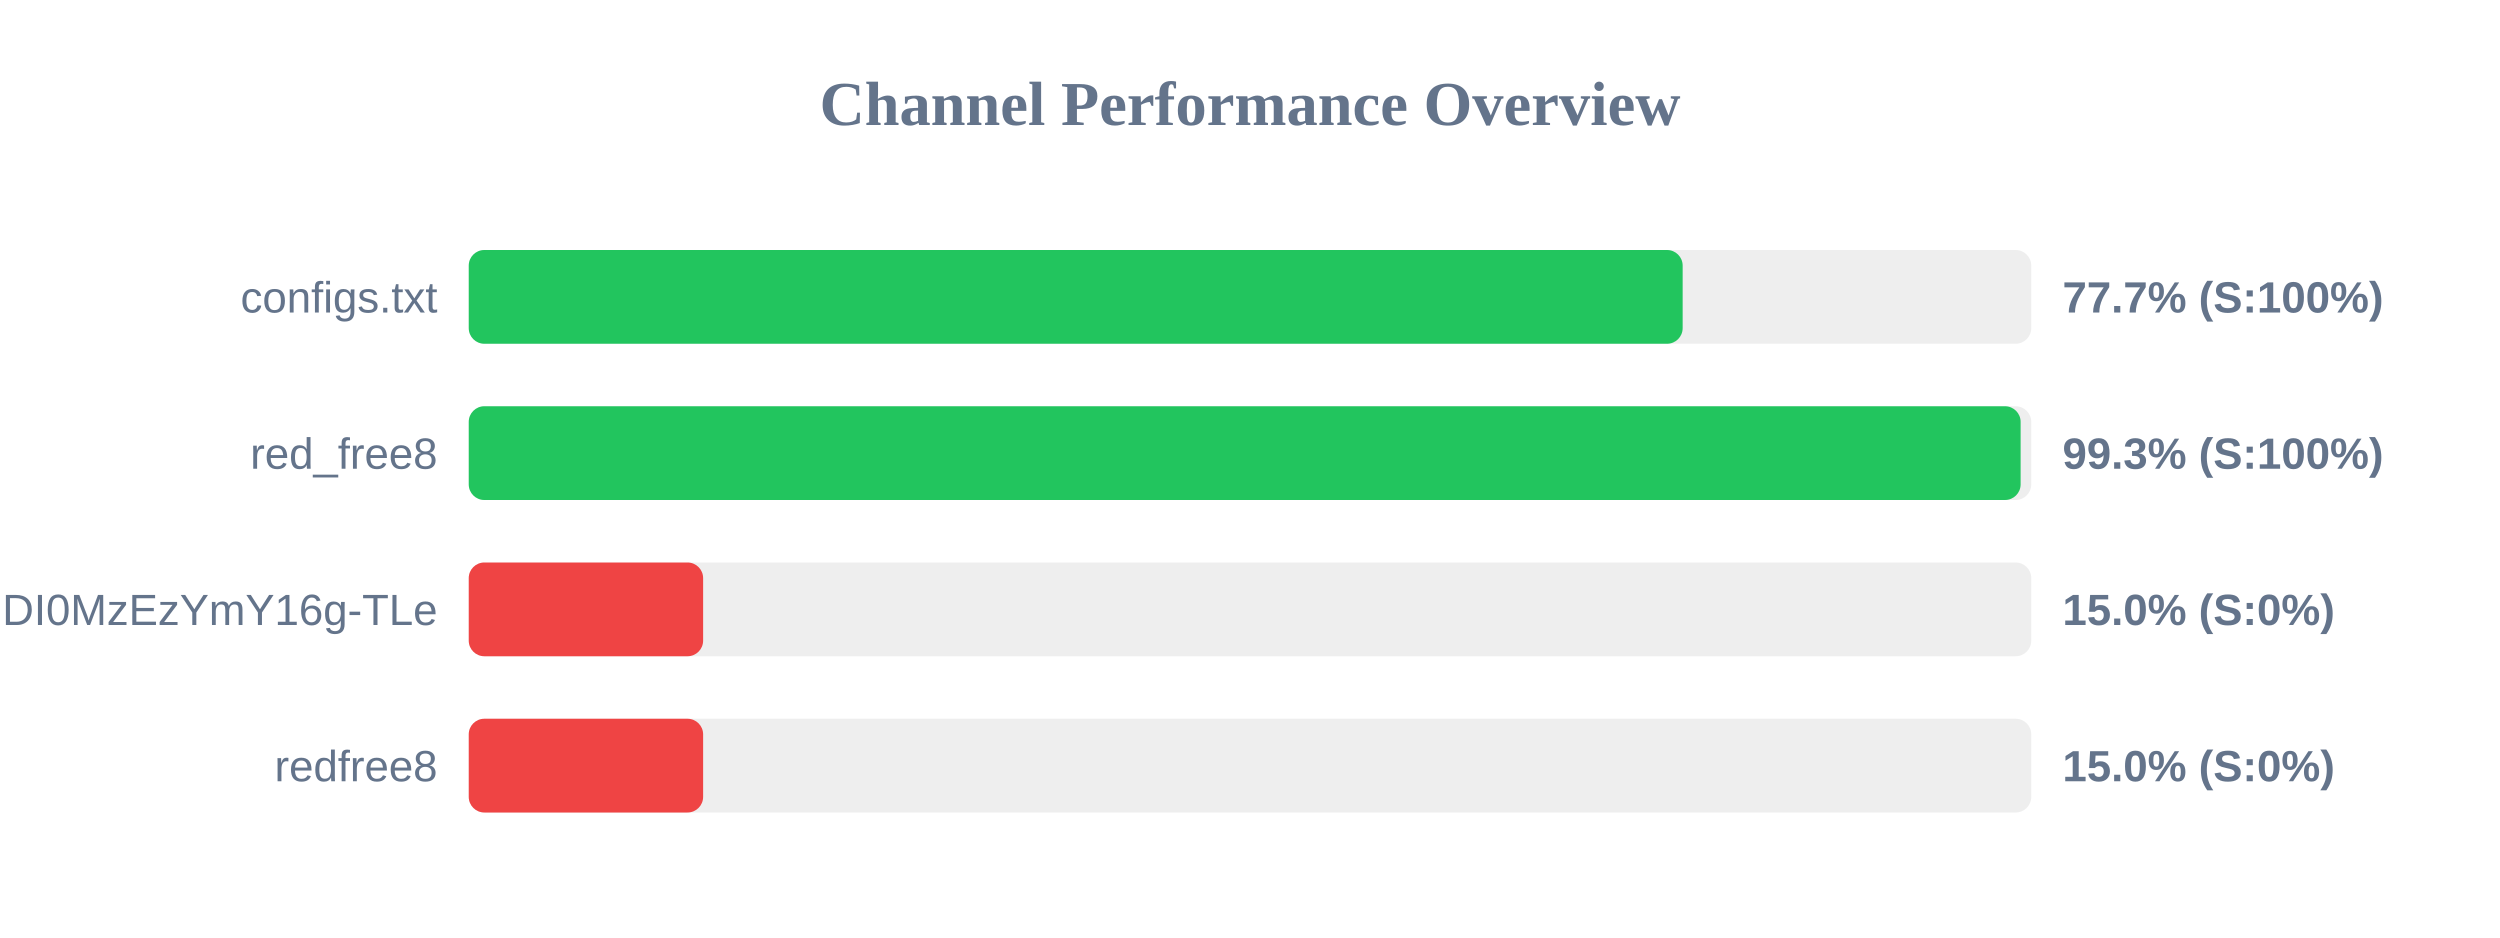
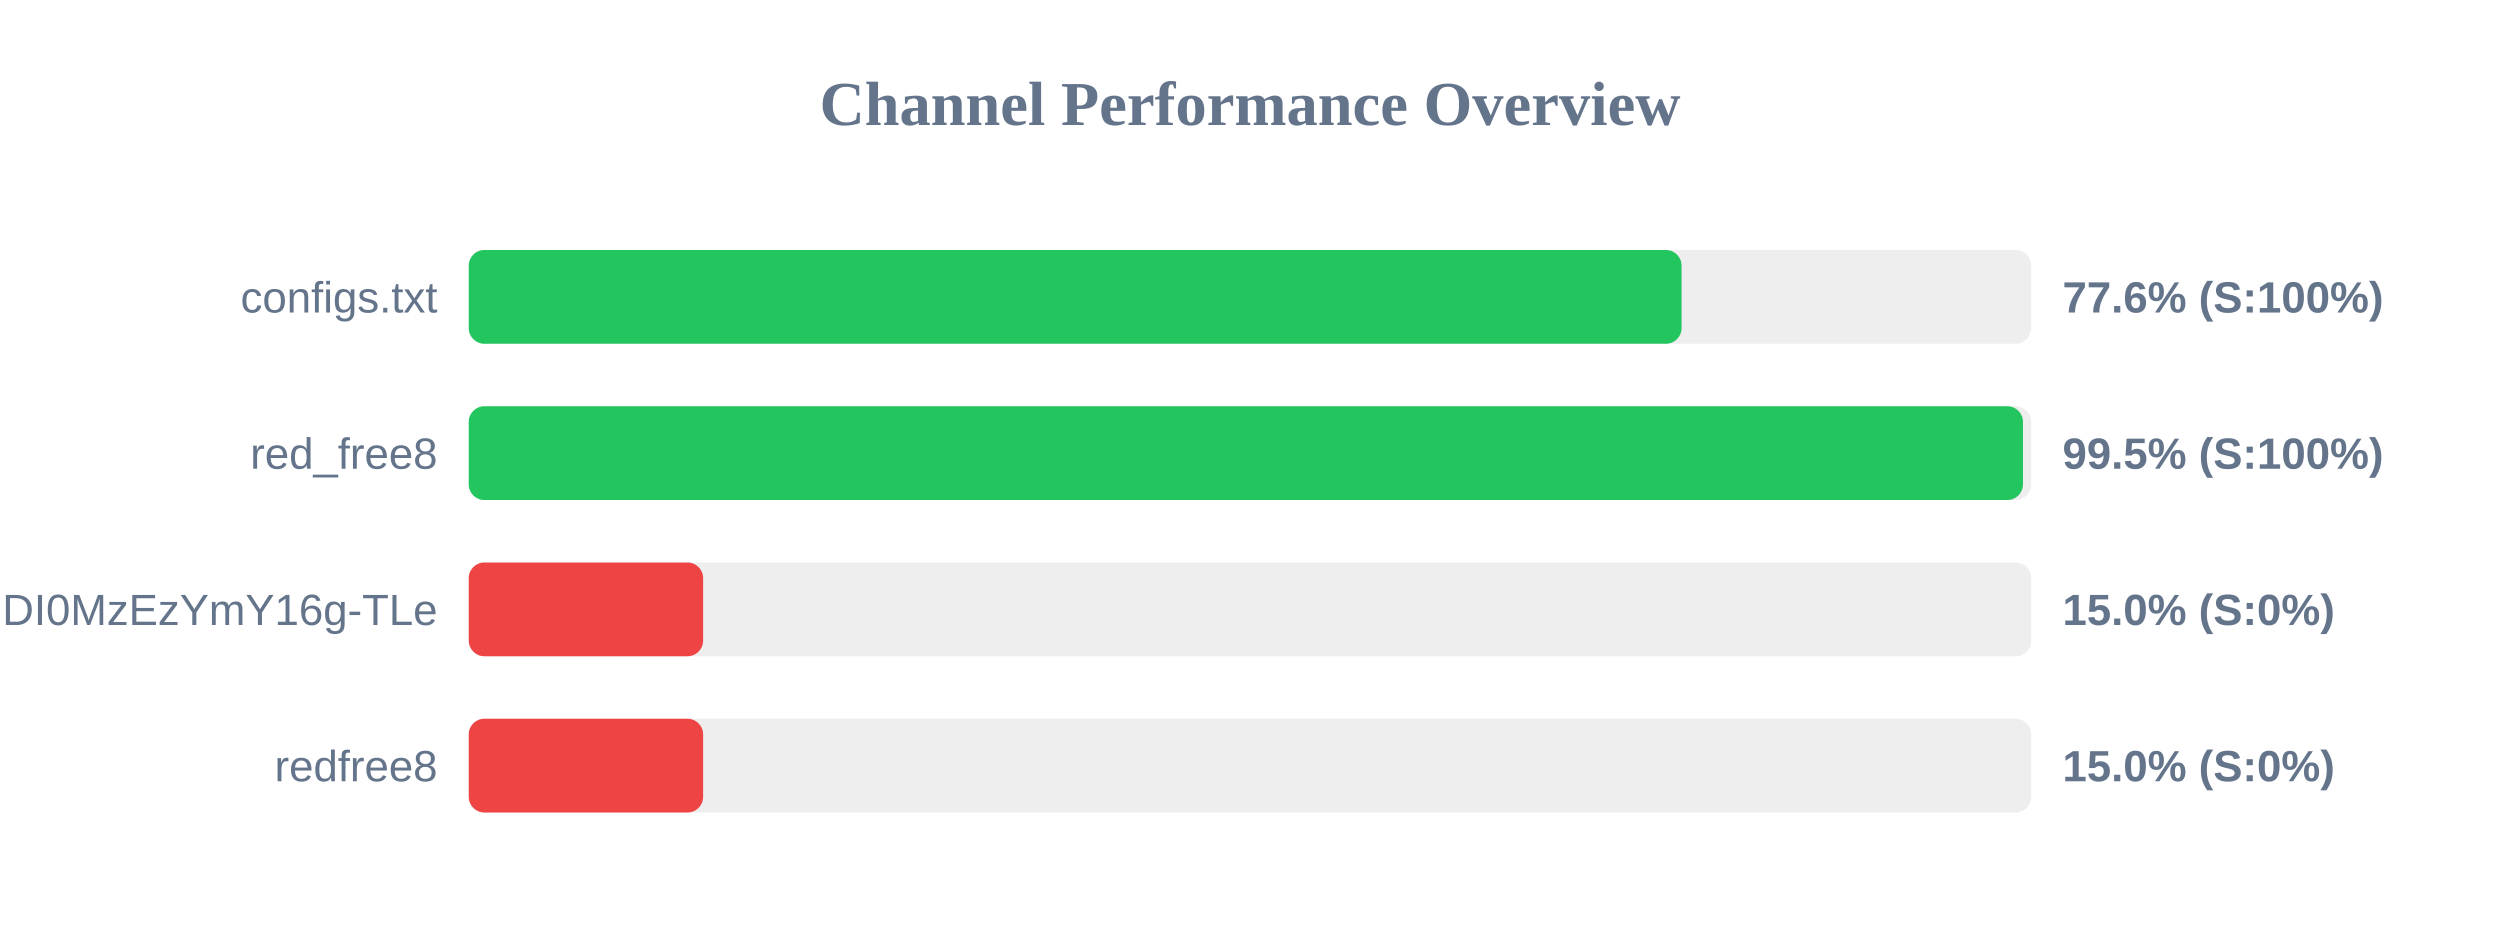
<svg xmlns="http://www.w3.org/2000/svg" width="800" height="300" version="1.1">
  <style>
        .row { font: 14px Arial; fill: #64748b; }
        .score { font: bold 14px Arial; fill: #64748b; }
    </style>
  <text x="400" y="40" text-anchor="middle" font-size="20px" font-weight="bold" fill="#64748b">Channel Performance Overview</text>
  <rect x="150" y="80" width="500" height="30" fill="#eee" rx="5" />
-   <rect x="150" y="80" width="388.45" height="30" fill="#22c55e" rx="5" />
+   <rect x="150" y="80" width="388.1" height="30" fill="#22c55e" rx="5" />
  <text x="140" y="100" text-anchor="end" class="row">configs.txt</text>
-   <text x="660" y="100" text-anchor="start" class="score">77.7% (S:100%)</text>
+   <text x="660" y="100" text-anchor="start" class="score">77.6% (S:100%)</text>
  <rect x="150" y="130" width="500" height="30" fill="#eee" rx="5" />
-   <rect x="150" y="130" width="496.6" height="30" fill="#22c55e" rx="5" />
+   <rect x="150" y="130" width="497.35" height="30" fill="#22c55e" rx="5" />
  <text x="140" y="150" text-anchor="end" class="row">red_free8</text>
-   <text x="660" y="150" text-anchor="start" class="score">99.3% (S:100%)</text>
+   <text x="660" y="150" text-anchor="start" class="score">99.5% (S:100%)</text>
  <rect x="150" y="180" width="500" height="30" fill="#eee" rx="5" />
  <rect x="150" y="180" width="75.0" height="30" fill="#ef4444" rx="5" />
  <text x="140" y="200" text-anchor="end" class="row">NjEzODY1NDgyOCwxNzQ1NDI0MzEzYmY16g-TLe</text>
  <text x="660" y="200" text-anchor="start" class="score">15.0% (S:0%)</text>
  <rect x="150" y="230" width="500" height="30" fill="#eee" rx="5" />
  <rect x="150" y="230" width="75.0" height="30" fill="#ef4444" rx="5" />
  <text x="140" y="250" text-anchor="end" class="row">redfree8</text>
  <text x="660" y="250" text-anchor="start" class="score">15.0% (S:0%)</text>
</svg>
